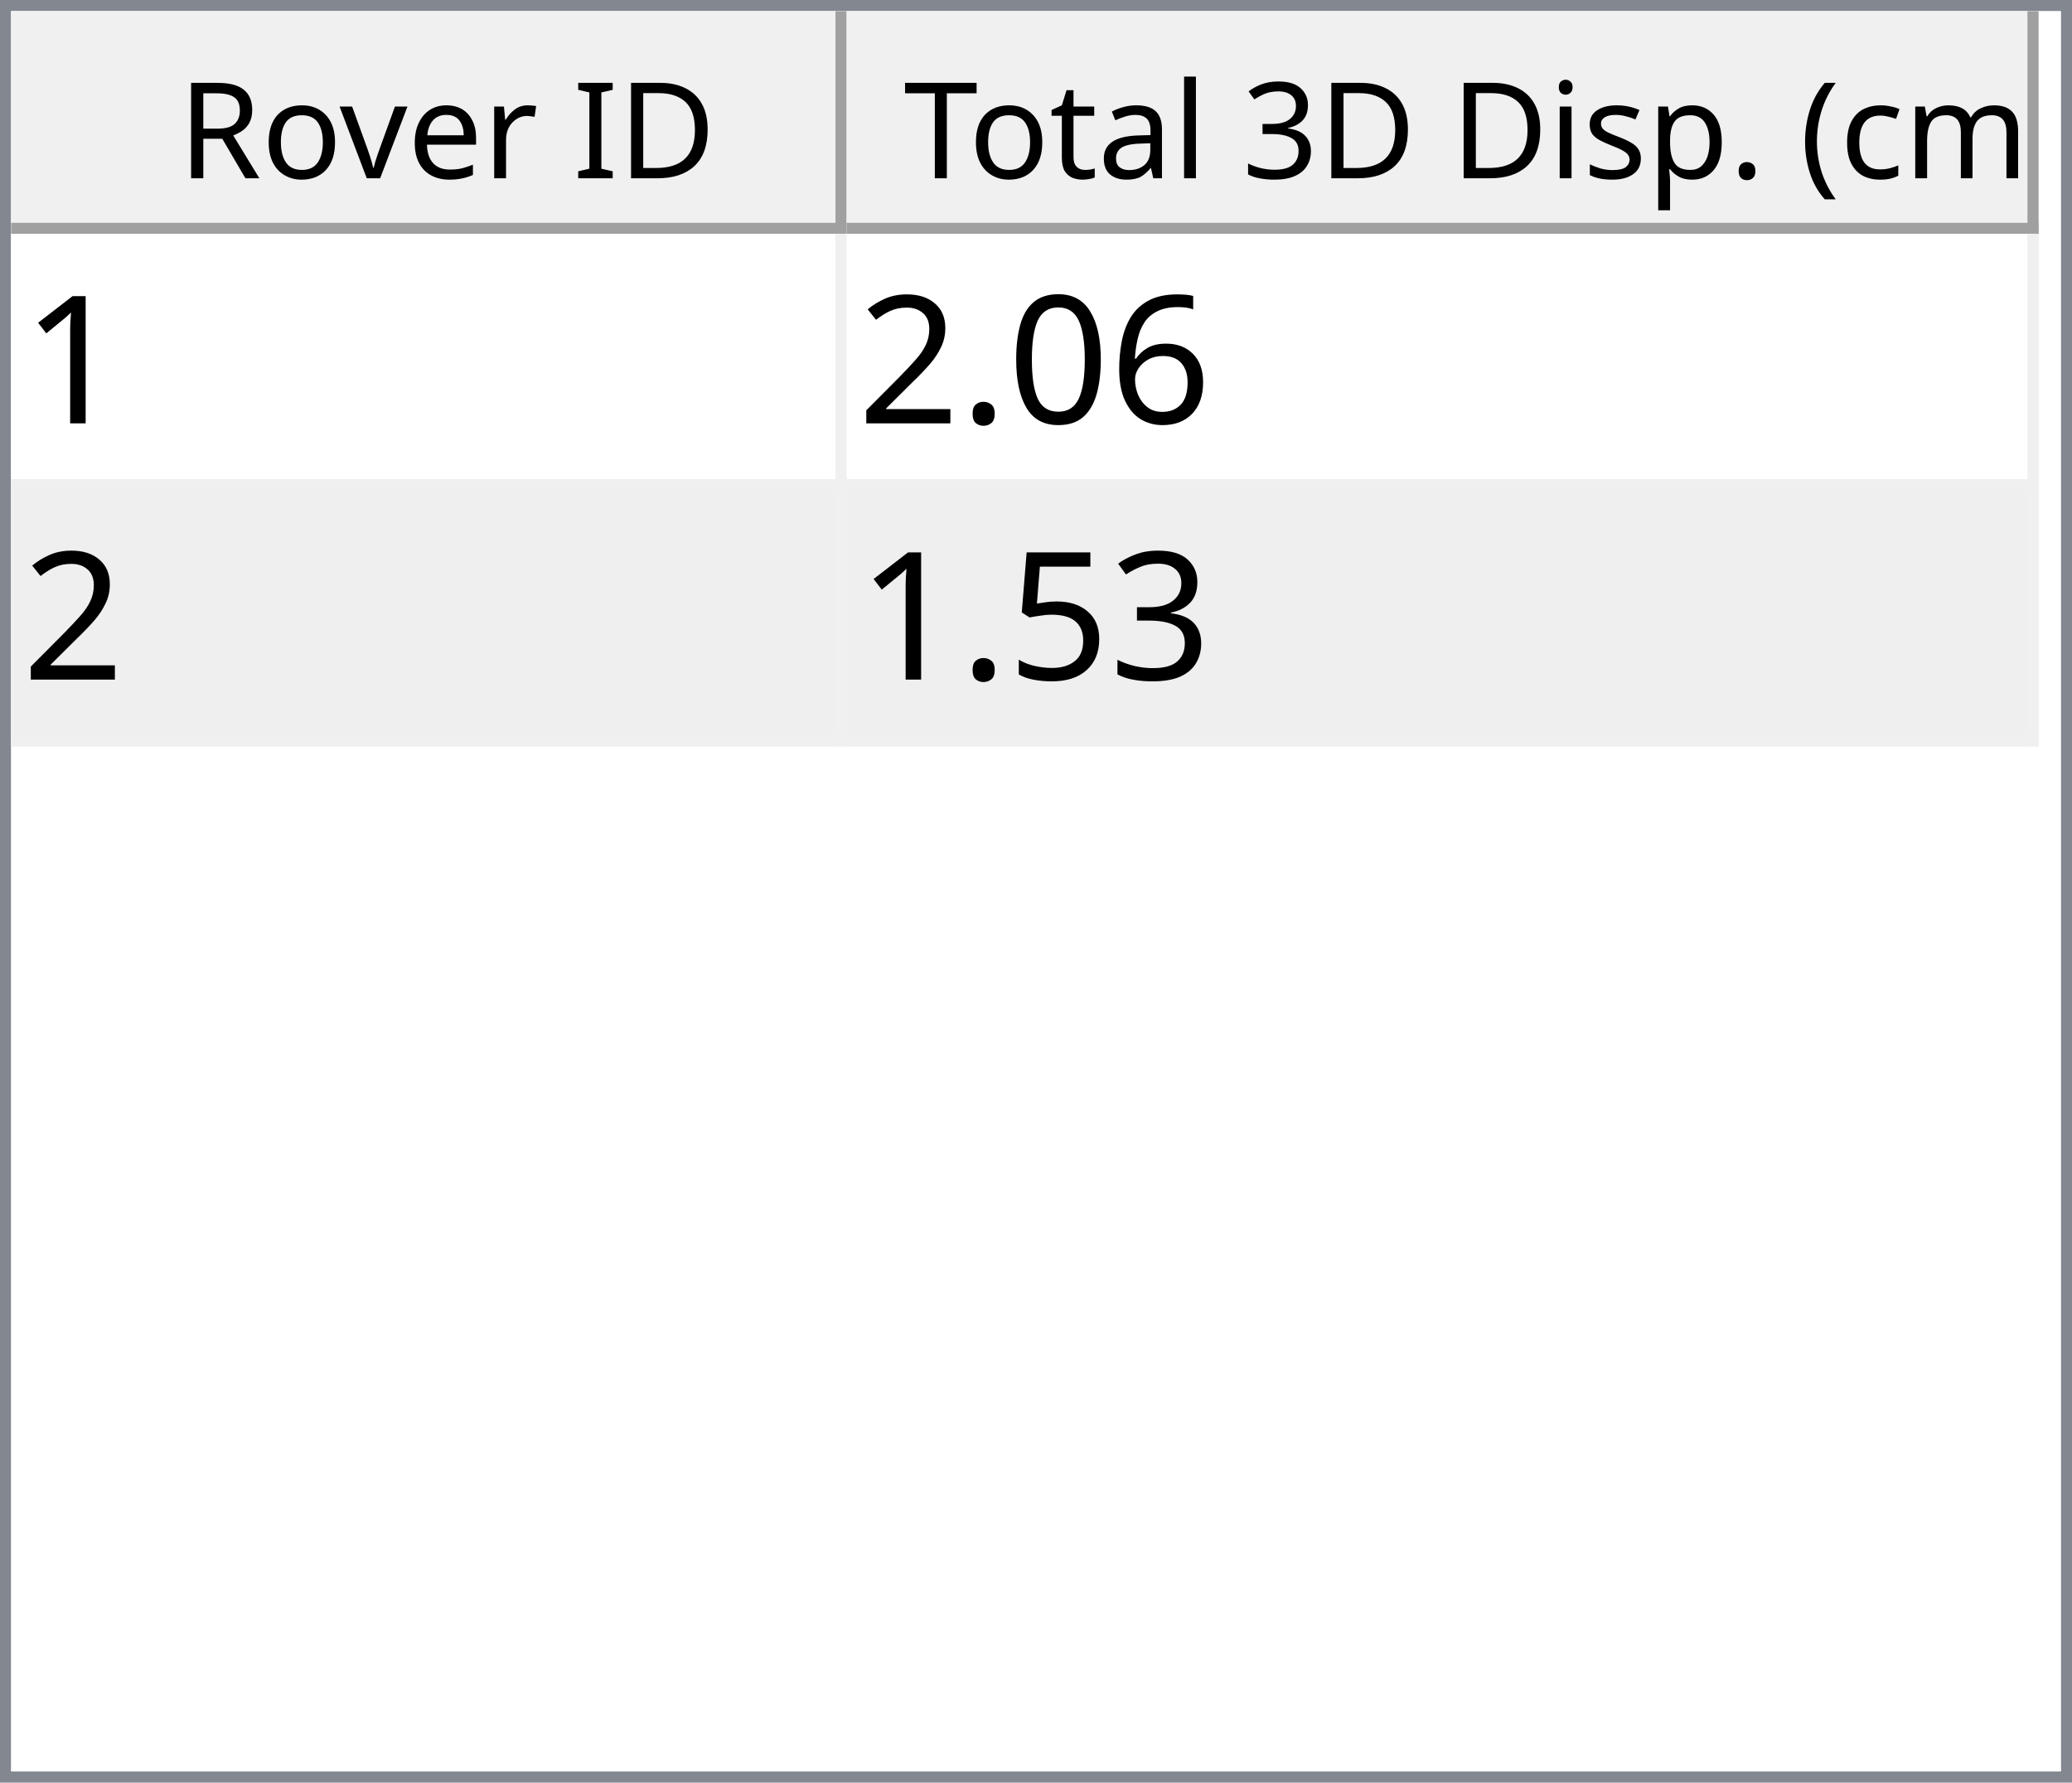
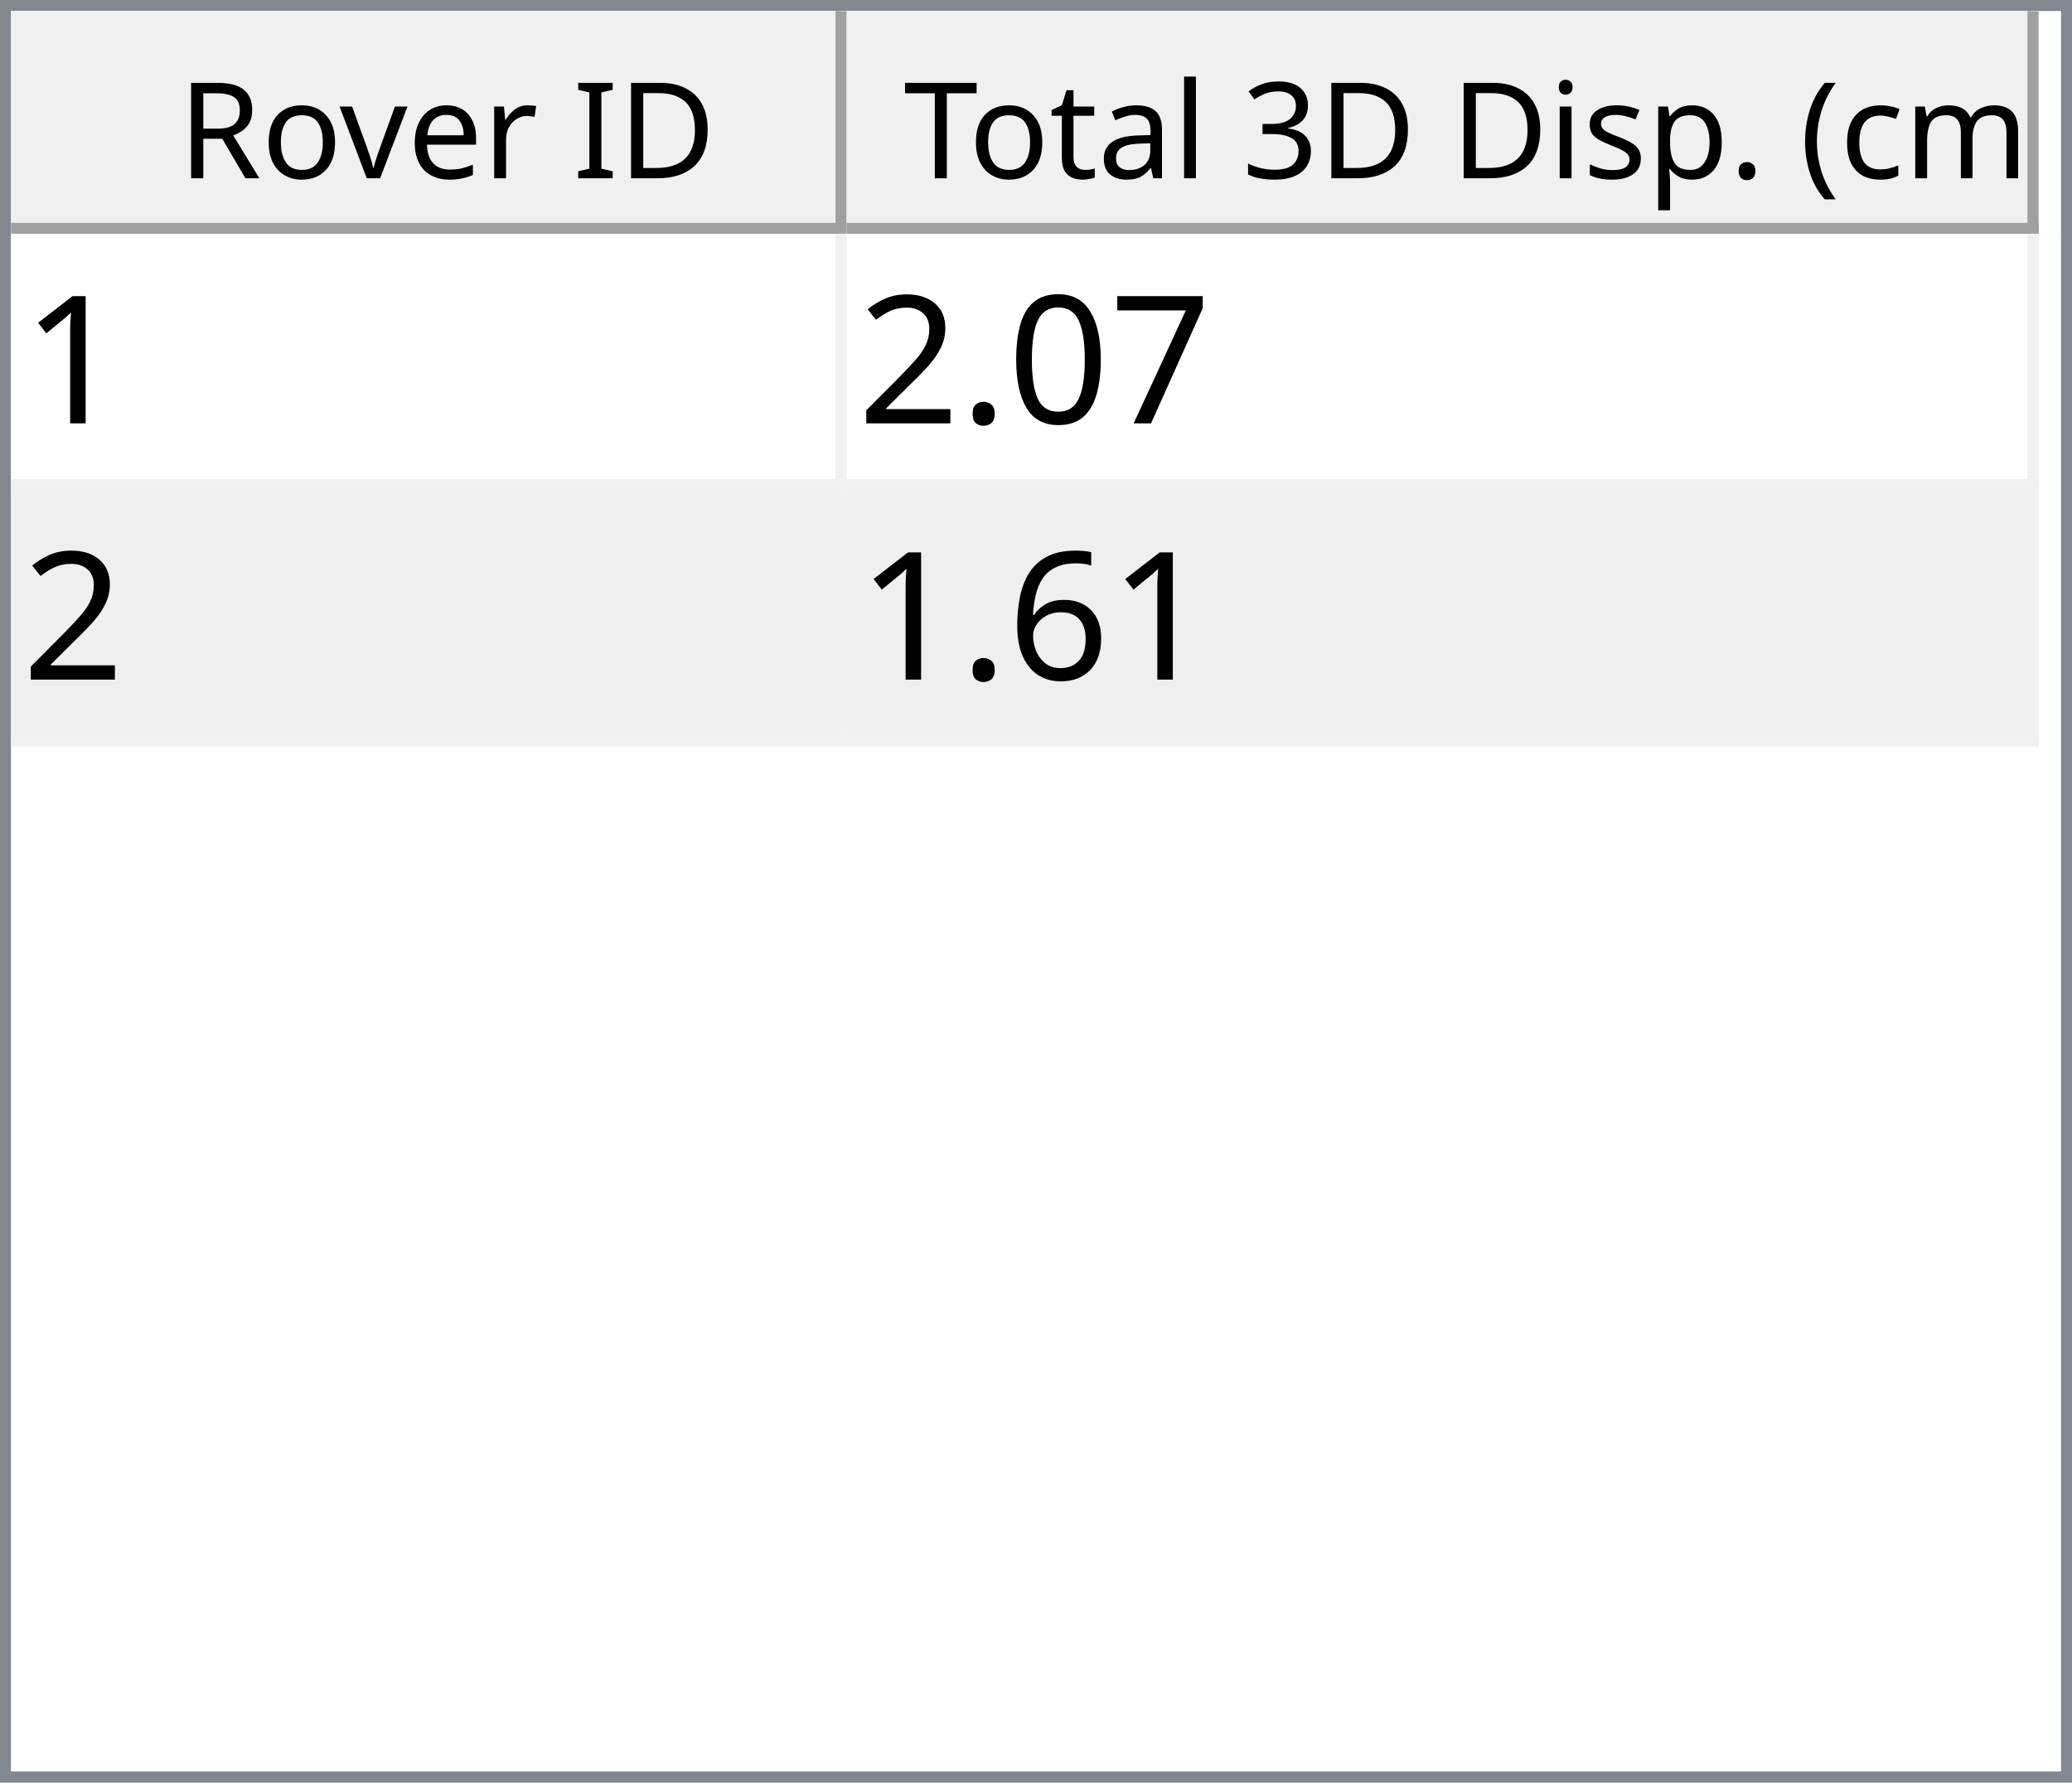
<svg xmlns="http://www.w3.org/2000/svg" style="fill-opacity:1; color-rendering:auto; color-interpolation:auto; text-rendering:auto; stroke:black; stroke-linecap:square; stroke-miterlimit:10; shape-rendering:auto; stroke-opacity:1; fill:black; stroke-dasharray:none; font-weight:normal; stroke-width:1; font-family:'Dialog'; font-style:normal; stroke-linejoin:miter; font-size:12px; stroke-dashoffset:0; image-rendering:auto;" width="186" height="160">
  <defs id="genericDefs" />
  <g>
    <defs id="defs1">
      <clipPath clipPathUnits="userSpaceOnUse" id="clipPath1">
        <path d="M0 0 L186 0 L186 160 L0 160 L0 0 Z" />
      </clipPath>
      <clipPath clipPathUnits="userSpaceOnUse" id="clipPath2">
        <path d="M0 0 L0 160 L186 160 L186 0 Z" />
      </clipPath>
      <clipPath clipPathUnits="userSpaceOnUse" id="clipPath3">
        <path d="M0 0 L0 20 L184 20 L184 0 Z" />
      </clipPath>
      <clipPath clipPathUnits="userSpaceOnUse" id="clipPath4">
        <path d="M0 0 L0 20 L75 20 L75 0 Z" />
      </clipPath>
      <clipPath clipPathUnits="userSpaceOnUse" id="clipPath5">
        <path d="M1 1 L1 19 L74 19 L74 1 Z" />
      </clipPath>
      <clipPath clipPathUnits="userSpaceOnUse" id="clipPath6">
        <path d="M0 0 L0 18 L73 18 L73 0 Z" />
      </clipPath>
      <clipPath clipPathUnits="userSpaceOnUse" id="clipPath7">
        <path d="M-0.5 -0.5 L-0.5 19.5 L74.5 19.5 L74.5 -0.5 Z" />
      </clipPath>
      <clipPath clipPathUnits="userSpaceOnUse" id="clipPath8">
        <path d="M0 0 L0 20 L107 20 L107 0 Z" />
      </clipPath>
      <clipPath clipPathUnits="userSpaceOnUse" id="clipPath9">
        <path d="M1 1 L1 19 L106 19 L106 1 Z" />
      </clipPath>
      <clipPath clipPathUnits="userSpaceOnUse" id="clipPath10">
        <path d="M0 0 L0 18 L105 18 L105 0 Z" />
      </clipPath>
      <clipPath clipPathUnits="userSpaceOnUse" id="clipPath11">
        <path d="M-0.5 -0.5 L-0.5 19.5 L106.5 19.5 L106.5 -0.5 Z" />
      </clipPath>
      <clipPath clipPathUnits="userSpaceOnUse" id="clipPath12">
        <path d="M0 0 L0 138 L184 138 L184 0 Z" />
      </clipPath>
      <clipPath clipPathUnits="userSpaceOnUse" id="clipPath13">
        <path d="M0 0 L0 46 L182 46 L182 0 Z" />
      </clipPath>
      <clipPath clipPathUnits="userSpaceOnUse" id="clipPath14">
        <path d="M-0.5 -0.5 L-0.5 45.5 L181.5 45.5 L181.5 -0.5 Z" />
      </clipPath>
      <clipPath clipPathUnits="userSpaceOnUse" id="clipPath15">
        <path d="M0 0 L0 22 L74 22 L74 0 Z" />
      </clipPath>
      <clipPath clipPathUnits="userSpaceOnUse" id="clipPath16">
        <path d="M0 0 L0 22 L106 22 L106 0 Z" />
      </clipPath>
      <font horiz-adv-x="64.551" id="font1">
        <font-face ascent="107.91" descent="25.098" units-per-em="100" style="font-style:normal; font-family:Segoe UI; font-weight:normal;" />
        <missing-glyph horiz-adv-x="64.551" d="M8.109 0 L8.109 68.266 L56.453 68.266 L56.453 0 L8.109 0 ZM15.328 7.234 L49.219 7.234 L49.219 61.031 L15.328 61.031 L15.328 7.234 Z" />
        <glyph unicode="D" horiz-adv-x="70.117" d="M9.188 0 L9.188 70.016 L28.516 70.016 Q65.531 70.016 65.531 35.891 Q65.531 19.672 55.25 9.836 Q44.969 0 27.734 0 L9.188 0 ZM17.391 62.594 L17.391 7.422 L27.828 7.422 Q41.609 7.422 49.273 14.797 Q56.938 22.172 56.938 35.688 Q56.938 62.594 28.328 62.594 L17.391 62.594 Z" />
        <glyph unicode="I" horiz-adv-x="26.611" d="M17.391 0 L9.188 0 L9.188 70.016 L17.391 70.016 L17.391 0 Z" />
        <glyph unicode=" " horiz-adv-x="27.393" d="" />
        <glyph unicode="r" horiz-adv-x="34.766" d="M34.188 41.891 Q32.078 43.5 28.125 43.5 Q23 43.5 19.555 38.672 Q16.109 33.844 16.109 25.484 L16.109 0 L8.109 0 L8.109 50 L16.109 50 L16.109 39.703 L16.312 39.703 Q18.016 44.969 21.531 47.922 Q25.047 50.875 29.391 50.875 Q32.516 50.875 34.188 50.203 L34.188 41.891 Z" />
        <glyph unicode="e" horiz-adv-x="52.295" d="M48.297 23 L12.984 23 Q13.188 14.656 17.484 10.109 Q21.781 5.562 29.297 5.562 Q37.75 5.562 44.828 11.141 L44.828 3.609 Q38.234 -1.172 27.391 -1.172 Q16.797 -1.172 10.742 5.641 Q4.688 12.453 4.688 24.812 Q4.688 36.469 11.305 43.82 Q17.922 51.172 27.734 51.172 Q37.547 51.172 42.922 44.828 Q48.297 38.484 48.297 27.203 L48.297 23 ZM40.094 29.781 Q40.047 36.719 36.75 40.578 Q33.453 44.438 27.594 44.438 Q21.922 44.438 17.969 40.383 Q14.016 36.328 13.094 29.781 L40.094 29.781 Z" />
        <glyph unicode="v" horiz-adv-x="47.9" d="M47.406 50 L27.484 0 L19.625 0 L0.688 50 L9.469 50 L22.172 13.672 Q23.578 9.672 23.922 6.688 L24.125 6.688 Q24.609 10.453 25.688 13.484 L38.969 50 L47.406 50 Z" />
        <glyph unicode="o" horiz-adv-x="58.594" d="M29 -1.172 Q17.922 -1.172 11.305 5.836 Q4.688 12.844 4.688 24.422 Q4.688 37.016 11.57 44.094 Q18.453 51.172 30.172 51.172 Q41.359 51.172 47.633 44.289 Q53.906 37.406 53.906 25.203 Q53.906 13.234 47.141 6.031 Q40.375 -1.172 29 -1.172 ZM29.594 44.438 Q21.875 44.438 17.383 39.188 Q12.891 33.938 12.891 24.703 Q12.891 15.828 17.43 10.695 Q21.969 5.562 29.594 5.562 Q37.359 5.562 41.531 10.594 Q45.703 15.625 45.703 24.906 Q45.703 34.281 41.531 39.359 Q37.359 44.438 29.594 44.438 Z" />
        <glyph unicode="R" horiz-adv-x="59.814" d="M59.375 0 L49.609 0 L37.891 19.625 Q36.281 22.359 34.766 24.289 Q33.25 26.219 31.664 27.438 Q30.078 28.656 28.25 29.219 Q26.422 29.781 24.125 29.781 L17.391 29.781 L17.391 0 L9.188 0 L9.188 70.016 L30.078 70.016 Q34.672 70.016 38.555 68.867 Q42.438 67.719 45.289 65.375 Q48.141 63.031 49.758 59.547 Q51.375 56.062 51.375 51.375 Q51.375 47.703 50.273 44.656 Q49.172 41.609 47.148 39.211 Q45.125 36.812 42.266 35.133 Q39.406 33.453 35.844 32.516 L35.844 32.328 Q37.594 31.547 38.891 30.547 Q40.188 29.547 41.359 28.18 Q42.531 26.812 43.68 25.078 Q44.828 23.344 46.234 21.047 L59.375 0 ZM17.391 62.594 L17.391 37.203 L28.516 37.203 Q31.594 37.203 34.203 38.133 Q36.812 39.062 38.719 40.797 Q40.625 42.531 41.703 45.047 Q42.781 47.562 42.781 50.688 Q42.781 56.297 39.141 59.445 Q35.5 62.594 28.609 62.594 L17.391 62.594 Z" />
        <glyph unicode=")" horiz-adv-x="30.176" d="M8.297 -15.922 L1.172 -15.922 Q16.406 2.344 16.406 26.812 Q16.406 51.469 1.078 70.016 L8.297 70.016 Q23.531 52.156 23.531 26.703 Q23.531 1.375 8.297 -15.922 Z" />
        <glyph unicode="m" horiz-adv-x="86.133" d="M79.109 0 L71.094 0 L71.094 28.719 Q71.094 37.016 68.531 40.727 Q65.969 44.438 59.906 44.438 Q54.781 44.438 51.195 39.75 Q47.609 35.062 47.609 28.516 L47.609 0 L39.594 0 L39.594 29.688 Q39.594 44.438 28.219 44.438 Q22.953 44.438 19.531 40.016 Q16.109 35.594 16.109 28.516 L16.109 0 L8.109 0 L8.109 50 L16.109 50 L16.109 42.094 L16.312 42.094 Q21.625 51.172 31.844 51.172 Q36.969 51.172 40.773 48.312 Q44.578 45.453 46 40.828 Q51.562 51.172 62.594 51.172 Q79.109 51.172 79.109 30.812 L79.109 0 Z" />
        <glyph unicode="c" horiz-adv-x="46.191" d="M42.188 2.297 Q36.422 -1.172 28.516 -1.172 Q17.828 -1.172 11.258 5.789 Q4.688 12.75 4.688 23.828 Q4.688 36.188 11.766 43.68 Q18.844 51.172 30.672 51.172 Q37.25 51.172 42.281 48.734 L42.281 40.531 Q36.719 44.438 30.375 44.438 Q22.703 44.438 17.797 38.945 Q12.891 33.453 12.891 24.516 Q12.891 15.719 17.508 10.641 Q22.125 5.562 29.891 5.562 Q36.422 5.562 42.188 9.906 L42.188 2.297 Z" />
        <glyph unicode="(" horiz-adv-x="30.176" d="M29.109 -15.922 L21.969 -15.922 Q6.844 1.375 6.844 26.703 Q6.844 52.156 21.969 70.016 L29.203 70.016 Q13.875 51.469 13.875 26.812 Q13.875 2.344 29.109 -15.922 Z" />
        <glyph unicode="." horiz-adv-x="21.68" d="M10.891 -1.078 Q8.641 -1.078 7.055 0.539 Q5.469 2.156 5.469 4.391 Q5.469 6.641 7.055 8.273 Q8.641 9.906 10.891 9.906 Q13.188 9.906 14.797 8.273 Q16.406 6.641 16.406 4.391 Q16.406 2.156 14.797 0.539 Q13.188 -1.078 10.891 -1.078 Z" />
        <glyph unicode="p" horiz-adv-x="58.789" d="M16.312 7.234 L16.109 7.234 L16.109 -23 L8.109 -23 L8.109 50 L16.109 50 L16.109 41.219 L16.312 41.219 Q22.219 51.172 33.594 51.172 Q43.266 51.172 48.688 44.461 Q54.109 37.75 54.109 26.469 Q54.109 13.922 48 6.375 Q41.891 -1.172 31.297 -1.172 Q21.578 -1.172 16.312 7.234 ZM16.109 27.391 L16.109 20.406 Q16.109 14.203 20.141 9.883 Q24.172 5.562 30.375 5.562 Q37.641 5.562 41.773 11.133 Q45.906 16.703 45.906 26.609 Q45.906 34.969 42.047 39.703 Q38.188 44.438 31.594 44.438 Q24.609 44.438 20.359 39.578 Q16.109 34.719 16.109 27.391 Z" />
        <glyph unicode="s" horiz-adv-x="42.432" d="M5.078 1.812 L5.078 10.406 Q11.625 5.562 19.484 5.562 Q30.031 5.562 30.031 12.594 Q30.031 14.594 29.125 15.992 Q28.219 17.391 26.68 18.461 Q25.141 19.531 23.07 20.383 Q21 21.234 18.609 22.172 Q15.281 23.484 12.766 24.828 Q10.25 26.172 8.57 27.859 Q6.891 29.547 6.031 31.695 Q5.172 33.844 5.172 36.719 Q5.172 40.234 6.789 42.945 Q8.406 45.656 11.086 47.484 Q13.766 49.312 17.211 50.242 Q20.656 51.172 24.312 51.172 Q30.812 51.172 35.938 48.922 L35.938 40.828 Q30.422 44.438 23.25 44.438 Q21 44.438 19.195 43.922 Q17.391 43.406 16.094 42.477 Q14.797 41.547 14.086 40.258 Q13.375 38.969 13.375 37.406 Q13.375 35.453 14.086 34.133 Q14.797 32.812 16.164 31.789 Q17.531 30.766 19.484 29.938 Q21.438 29.109 23.922 28.125 Q27.25 26.859 29.883 25.516 Q32.516 24.172 34.375 22.484 Q36.234 20.797 37.234 18.602 Q38.234 16.406 38.234 13.375 Q38.234 9.672 36.602 6.938 Q34.969 4.203 32.234 2.398 Q29.5 0.594 25.93 -0.289 Q22.359 -1.172 18.453 -1.172 Q10.75 -1.172 5.078 1.812 Z" />
        <glyph unicode="i" horiz-adv-x="24.219" d="M12.203 62.703 Q10.062 62.703 8.547 64.164 Q7.031 65.625 7.031 67.875 Q7.031 70.125 8.547 71.609 Q10.062 73.094 12.203 73.094 Q14.406 73.094 15.945 71.609 Q17.484 70.125 17.484 67.875 Q17.484 65.719 15.945 64.211 Q14.406 62.703 12.203 62.703 ZM16.109 0 L8.109 0 L8.109 50 L16.109 50 L16.109 0 Z" />
        <glyph unicode="3" horiz-adv-x="53.906" d="M46.531 19.828 Q46.531 15.094 44.75 11.211 Q42.969 7.328 39.719 4.57 Q36.469 1.812 31.93 0.297 Q27.391 -1.219 21.922 -1.219 Q11.922 -1.219 6 2.594 L6 11.188 Q13.094 5.609 22.219 5.609 Q25.875 5.609 28.828 6.539 Q31.781 7.469 33.906 9.227 Q36.031 10.984 37.18 13.477 Q38.328 15.969 38.328 19.094 Q38.328 32.812 18.797 32.812 L12.984 32.812 L12.984 39.594 L18.5 39.594 Q35.797 39.594 35.797 52.484 Q35.797 64.406 22.609 64.406 Q15.188 64.406 8.688 59.422 L8.688 67.188 Q15.375 71.188 24.609 71.188 Q29 71.188 32.57 69.969 Q36.141 68.75 38.68 66.555 Q41.219 64.359 42.609 61.281 Q44 58.203 44 54.5 Q44 40.672 30.031 36.719 L30.031 36.531 Q33.594 36.141 36.625 34.797 Q39.656 33.453 41.852 31.305 Q44.047 29.156 45.289 26.25 Q46.531 23.344 46.531 19.828 Z" />
        <glyph unicode="l" horiz-adv-x="24.219" d="M16.109 0 L8.109 0 L8.109 74.031 L16.109 74.031 L16.109 0 Z" />
        <glyph unicode="a" horiz-adv-x="50.879" d="M43.891 0 L35.891 0 L35.891 7.812 L35.688 7.812 Q30.469 -1.172 20.312 -1.172 Q12.844 -1.172 8.617 2.781 Q4.391 6.734 4.391 13.281 Q4.391 27.297 20.906 29.594 L35.891 31.688 Q35.891 44.438 25.594 44.438 Q16.547 44.438 9.281 38.281 L9.281 46.484 Q16.656 51.172 26.266 51.172 Q43.891 51.172 43.891 32.516 L43.891 0 ZM35.891 25.297 L23.828 23.641 Q18.266 22.859 15.43 20.875 Q12.594 18.891 12.594 13.875 Q12.594 10.203 15.211 7.883 Q17.828 5.562 22.172 5.562 Q28.125 5.562 32.008 9.742 Q35.891 13.922 35.891 20.312 L35.891 25.297 Z" />
        <glyph unicode="t" horiz-adv-x="33.887" d="M31.297 0.484 Q28.469 -1.078 23.828 -1.078 Q10.688 -1.078 10.688 13.578 L10.688 43.172 L2.094 43.172 L2.094 50 L10.688 50 L10.688 62.203 L18.703 64.797 L18.703 50 L31.297 50 L31.297 43.172 L18.703 43.172 L18.703 14.984 Q18.703 9.969 20.414 7.82 Q22.125 5.672 26.078 5.672 Q29.109 5.672 31.297 7.328 L31.297 0.484 Z" />
        <glyph unicode="T" horiz-adv-x="52.393" d="M50.594 62.594 L30.375 62.594 L30.375 0 L22.172 0 L22.172 62.594 L2 62.594 L2 70.016 L50.594 70.016 L50.594 62.594 Z" />
      </font>
      <font horiz-adv-x="75.0" id="font2">
        <font-face ascent="100.537" descent="21.973" units-per-em="100" style="font-style:normal; font-family:sans-serif; font-weight:normal;" />
        <missing-glyph horiz-adv-x="75.0" d="M12.5 0 L12.5 62.5 L62.5 62.5 L62.5 0 L12.5 0 ZM14.062 1.562 L60.938 1.562 L60.938 60.938 L14.062 60.938 L14.062 1.562 Z" />
        <glyph unicode="1" horiz-adv-x="55.615" d="M37.25 0 L28.469 0 L28.469 56 Q25.297 52.984 20.141 49.953 Q14.984 46.922 10.891 45.406 L10.891 53.906 Q18.266 57.375 23.781 62.305 Q29.297 67.234 31.594 71.875 L37.25 71.875 L37.25 0 Z" />
-         <glyph unicode="6" horiz-adv-x="55.615" d="M49.75 54.047 L41.016 53.375 Q39.844 58.547 37.703 60.891 Q34.125 64.656 28.906 64.656 Q24.703 64.656 21.531 62.312 Q17.391 59.281 14.992 53.469 Q12.594 47.656 12.5 36.922 Q15.672 41.75 20.266 44.094 Q24.859 46.438 29.891 46.438 Q38.672 46.438 44.852 39.969 Q51.031 33.5 51.031 23.25 Q51.031 16.5 48.125 10.719 Q45.219 4.938 40.141 1.859 Q35.062 -1.219 28.609 -1.219 Q17.625 -1.219 10.695 6.859 Q3.766 14.938 3.766 33.5 Q3.766 54.25 11.422 63.672 Q18.109 71.875 29.438 71.875 Q37.891 71.875 43.289 67.141 Q48.688 62.406 49.75 54.047 ZM13.875 23.188 Q13.875 18.656 15.797 14.508 Q17.719 10.359 21.188 8.18 Q24.656 6 28.469 6 Q34.031 6 38.039 10.492 Q42.047 14.984 42.047 22.703 Q42.047 30.125 38.086 34.398 Q34.125 38.672 28.125 38.672 Q22.172 38.672 18.023 34.398 Q13.875 30.125 13.875 23.188 Z" />
+         <glyph unicode="7" horiz-adv-x="55.615" d="M4.734 62.203 L4.734 70.656 L51.078 70.656 L51.078 63.812 Q44.234 56.547 37.523 44.484 Q30.812 32.422 27.156 19.672 Q24.516 10.688 23.781 0 L14.75 0 Q14.891 8.453 18.062 20.414 Q21.234 32.375 27.172 43.484 Q33.109 54.594 39.797 62.203 L4.734 62.203 Z" />
        <glyph unicode="0" horiz-adv-x="55.615" d="M4.156 35.297 Q4.156 48 6.766 55.742 Q9.375 63.484 14.523 67.68 Q19.672 71.875 27.484 71.875 Q33.25 71.875 37.594 69.555 Q41.938 67.234 44.773 62.867 Q47.609 58.5 49.219 52.227 Q50.828 45.953 50.828 35.297 Q50.828 22.703 48.242 14.969 Q45.656 7.234 40.508 3.008 Q35.359 -1.219 27.484 -1.219 Q17.141 -1.219 11.234 6.203 Q4.156 15.141 4.156 35.297 ZM13.188 35.297 Q13.188 17.672 17.312 11.836 Q21.438 6 27.484 6 Q33.547 6 37.672 11.859 Q41.797 17.719 41.797 35.297 Q41.797 52.984 37.672 58.789 Q33.547 64.594 27.391 64.594 Q21.344 64.594 17.719 59.469 Q13.188 52.938 13.188 35.297 Z" />
        <glyph unicode="." horiz-adv-x="27.783" d="M9.078 0 L9.078 10.016 L19.094 10.016 L19.094 0 L9.078 0 Z" />
        <glyph unicode="2" horiz-adv-x="55.615" d="M50.344 8.453 L50.344 0 L3.031 0 Q2.938 3.172 4.047 6.109 Q5.859 10.938 9.836 15.625 Q13.812 20.312 21.344 26.469 Q33.016 36.031 37.117 41.625 Q41.219 47.219 41.219 52.203 Q41.219 57.422 37.477 61.008 Q33.734 64.594 27.734 64.594 Q21.391 64.594 17.578 60.789 Q13.766 56.984 13.719 50.25 L4.688 51.172 Q5.609 61.281 11.664 66.578 Q17.719 71.875 27.938 71.875 Q38.234 71.875 44.242 66.164 Q50.25 60.453 50.25 52 Q50.25 47.703 48.492 43.555 Q46.734 39.406 42.656 34.812 Q38.578 30.219 29.109 22.219 Q21.188 15.578 18.945 13.211 Q16.703 10.844 15.234 8.453 L50.344 8.453 Z" />
-         <glyph unicode="3" horiz-adv-x="55.615" d="M4.203 18.891 L12.984 20.062 Q14.5 12.594 18.141 9.297 Q21.781 6 27 6 Q33.203 6 37.477 10.297 Q41.75 14.594 41.75 20.953 Q41.75 27 37.797 30.93 Q33.844 34.859 27.734 34.859 Q25.25 34.859 21.531 33.891 L22.516 41.609 Q23.391 41.5 23.922 41.5 Q29.547 41.5 34.039 44.43 Q38.531 47.359 38.531 53.469 Q38.531 58.297 35.258 61.477 Q31.984 64.656 26.812 64.656 Q21.688 64.656 18.266 61.43 Q14.844 58.203 13.875 51.766 L5.078 53.328 Q6.688 62.156 12.398 67.016 Q18.109 71.875 26.609 71.875 Q32.469 71.875 37.398 69.359 Q42.328 66.844 44.945 62.5 Q47.562 58.156 47.562 53.266 Q47.562 48.641 45.07 44.828 Q42.578 41.016 37.703 38.766 Q44.047 37.312 47.562 32.695 Q51.078 28.078 51.078 21.141 Q51.078 11.766 44.242 5.25 Q37.406 -1.266 26.953 -1.266 Q17.531 -1.266 11.305 4.352 Q5.078 9.969 4.203 18.891 Z" />
-         <glyph unicode="5" horiz-adv-x="55.615" d="M4.156 18.75 L13.375 19.531 Q14.406 12.797 18.141 9.398 Q21.875 6 27.156 6 Q33.5 6 37.891 10.789 Q42.281 15.578 42.281 23.484 Q42.281 31 38.062 35.352 Q33.844 39.703 27 39.703 Q22.75 39.703 19.336 37.773 Q15.922 35.844 13.969 32.766 L5.719 33.844 L12.641 70.609 L48.25 70.609 L48.25 62.203 L19.672 62.203 L15.828 42.969 Q22.266 47.469 29.344 47.469 Q38.719 47.469 45.164 40.969 Q51.609 34.469 51.609 24.266 Q51.609 14.547 45.953 7.469 Q39.062 -1.219 27.156 -1.219 Q17.391 -1.219 11.211 4.25 Q5.031 9.719 4.156 18.75 Z" />
+         <glyph unicode="6" horiz-adv-x="55.615" d="M49.75 54.047 L41.016 53.375 Q39.844 58.547 37.703 60.891 Q34.125 64.656 28.906 64.656 Q24.703 64.656 21.531 62.312 Q17.391 59.281 14.992 53.469 Q12.594 47.656 12.5 36.922 Q15.672 41.75 20.266 44.094 Q24.859 46.438 29.891 46.438 Q38.672 46.438 44.852 39.969 Q51.031 33.5 51.031 23.25 Q51.031 16.5 48.125 10.719 Q45.219 4.938 40.141 1.859 Q35.062 -1.219 28.609 -1.219 Q17.625 -1.219 10.695 6.859 Q3.766 14.938 3.766 33.5 Q3.766 54.25 11.422 63.672 Q18.109 71.875 29.438 71.875 Q37.891 71.875 43.289 67.141 Q48.688 62.406 49.75 54.047 ZM13.875 23.188 Q13.875 18.656 15.797 14.508 Q17.719 10.359 21.188 8.18 Q24.656 6 28.469 6 Q34.031 6 38.039 10.492 Q42.047 14.984 42.047 22.703 Q42.047 30.125 38.086 34.398 Q34.125 38.672 28.125 38.672 Q22.172 38.672 18.023 34.398 Q13.875 30.125 13.875 23.188 Z" />
      </font>
    </defs>
    <g style="fill:white; stroke:white;">
      <rect x="0" y="0" width="186" style="clip-path:url(#clipPath1); stroke:none;" height="160" />
    </g>
    <g style="fill:white; text-rendering:optimizeSpeed; color-rendering:optimizeSpeed; image-rendering:optimizeSpeed; shape-rendering:crispEdges; stroke:white; color-interpolation:sRGB;">
      <rect x="0" width="186" height="160" y="0" style="stroke:none;" />
      <path style="stroke:none;" d="M0 160 L186 160 L186 0 L0 0 Z" />
    </g>
    <g style="fill:rgb(240,240,240); font-family:'Segoe UI'; stroke:rgb(240,240,240);">
      <rect x="0" y="0" width="186" style="clip-path:url(#clipPath2); stroke:none;" height="160" />
    </g>
    <g style="fill:rgb(130,135,144); font-family:'Segoe UI'; stroke:rgb(130,135,144);">
      <path d="M0 0 L186 0 L186 160 L0 160 L0 0 ZM1 1 L185 1 L185 159 L1 159 L1 1 Z" style="fill-rule:evenodd; clip-path:url(#clipPath2); stroke:none;" />
    </g>
    <g style="fill:white; font-family:'Segoe UI'; stroke:white;" transform="translate(1,1)">
      <rect x="0" y="0" width="184" style="clip-path:url(#clipPath3); stroke:none;" height="20" />
    </g>
    <g style="fill:rgb(240,240,240); font-family:'Segoe UI'; stroke:rgb(240,240,240);" transform="translate(1,1)">
      <rect x="0" y="0" width="75" style="clip-path:url(#clipPath4); stroke:none;" height="20" />
    </g>
    <g style="font-family:'Segoe UI';" transform="translate(2,2)">
      <text x="14" xml:space="preserve" y="14" style="clip-path:url(#clipPath6); stroke:none;">Rover ID</text>
    </g>
    <g style="fill:rgb(160,160,160); font-family:'Segoe UI'; stroke:rgb(160,160,160); stroke-linejoin:bevel;" transform="translate(1.5,1.5)">
      <line x1="74" x2="74" y1="0" style="fill:none; clip-path:url(#clipPath7);" y2="19" />
    </g>
    <g style="fill:rgb(160,160,160); font-family:'Segoe UI'; stroke:rgb(160,160,160); stroke-linejoin:bevel;" transform="matrix(1,0,0,1,1,1) translate(0.5,0.5)">
      <line x1="0" x2="74" y1="19" style="fill:none; clip-path:url(#clipPath7);" y2="19" />
    </g>
    <g style="fill:rgb(240,240,240); font-family:'Segoe UI'; stroke:rgb(240,240,240);" transform="translate(76,1)">
      <rect x="0" y="0" width="107" style="clip-path:url(#clipPath8); stroke:none;" height="20" />
    </g>
    <g style="font-family:'Segoe UI';" transform="translate(77,2)">
      <text x="1" xml:space="preserve" y="14" style="clip-path:url(#clipPath10); stroke:none;"> Total 3D Disp. (cm)</text>
    </g>
    <g style="fill:rgb(160,160,160); font-family:'Segoe UI'; stroke:rgb(160,160,160); stroke-linejoin:bevel;" transform="translate(76.5,1.5)">
      <line x1="106" x2="106" y1="0" style="fill:none; clip-path:url(#clipPath11);" y2="19" />
    </g>
    <g style="fill:rgb(160,160,160); font-family:'Segoe UI'; stroke:rgb(160,160,160); stroke-linejoin:bevel;" transform="matrix(1,0,0,1,76,1) translate(0.5,0.5)">
      <line x1="0" x2="106" y1="19" style="fill:none; clip-path:url(#clipPath11);" y2="19" />
    </g>
    <g style="fill:white; font-family:'Segoe UI'; stroke:white;" transform="translate(1,21)">
      <rect x="0" y="0" width="184" style="clip-path:url(#clipPath12); stroke:none;" height="138" />
    </g>
    <g style="fill:rgb(240,240,240); font-size:16px; font-family:sans-serif; stroke:rgb(240,240,240);" transform="translate(1,21)">
      <rect x="0" y="0" width="182" style="clip-path:url(#clipPath13); stroke:none;" height="46" />
      <line transform="translate(0.5,0.5)" x1="0" x2="181" y1="22" style="clip-path:url(#clipPath14); fill:none; stroke-linejoin:bevel;" y2="22" />
    </g>
    <g transform="matrix(1,0,0,1,1,21) translate(0.5,0.5)" style="fill:rgb(240,240,240); font-size:16px; font-family:sans-serif; stroke:rgb(240,240,240); stroke-linejoin:bevel;">
      <line x1="0" x2="181" y1="45" style="fill:none; clip-path:url(#clipPath14);" y2="45" />
    </g>
    <g transform="matrix(1,0,0,1,1,21) translate(0.5,0.5)" style="fill:rgb(240,240,240); font-size:16px; font-family:sans-serif; stroke:rgb(240,240,240); stroke-linejoin:bevel;">
      <line x1="74" x2="74" y1="0" style="fill:none; clip-path:url(#clipPath14);" y2="45" />
    </g>
    <g transform="matrix(1,0,0,1,1,21) translate(0.5,0.5)" style="fill:rgb(240,240,240); font-size:16px; font-family:sans-serif; stroke:rgb(240,240,240); stroke-linejoin:bevel;">
      <line x1="181" x2="181" y1="0" style="fill:none; clip-path:url(#clipPath14);" y2="45" />
    </g>
    <g style="fill:white; font-size:16px; font-family:sans-serif; stroke:white;" transform="matrix(1,0,0,1,1,21)">
      <rect x="0" y="0" width="74" style="clip-path:url(#clipPath15); stroke:none;" height="22" />
      <text x="1" y="17" style="fill:black; clip-path:url(#clipPath15); stroke:none;" xml:space="preserve">1</text>
    </g>
    <g style="fill:white; font-size:16px; font-family:sans-serif; stroke:white;" transform="matrix(1,0,0,1,1,21) translate(75,0)">
      <rect x="0" y="0" width="106" style="clip-path:url(#clipPath16); stroke:none;" height="22" />
-       <text x="1" y="17" style="fill:black; clip-path:url(#clipPath16); stroke:none;" xml:space="preserve">2.06</text>
+       <text x="1" y="17" style="fill:black; clip-path:url(#clipPath16); stroke:none;" xml:space="preserve">2.07</text>
    </g>
    <g style="fill:rgb(239,239,239); font-size:16px; font-family:sans-serif; stroke:rgb(239,239,239);" transform="matrix(1,0,0,1,1,21) translate(0,23)">
      <rect x="0" y="0" width="74" style="clip-path:url(#clipPath15); stroke:none;" height="22" />
      <text x="1" y="17" style="fill:black; clip-path:url(#clipPath15); stroke:none;" xml:space="preserve">2</text>
    </g>
    <g style="fill:rgb(239,239,239); font-size:16px; font-family:sans-serif; stroke:rgb(239,239,239);" transform="matrix(1,0,0,1,1,21) translate(75,23)">
      <rect x="0" y="0" width="106" style="clip-path:url(#clipPath16); stroke:none;" height="22" />
-       <text x="1" y="17" style="fill:black; clip-path:url(#clipPath16); stroke:none;" xml:space="preserve">1.53</text>
+       <text x="1" y="17" style="fill:black; clip-path:url(#clipPath16); stroke:none;" xml:space="preserve">1.61</text>
    </g>
  </g>
</svg>
